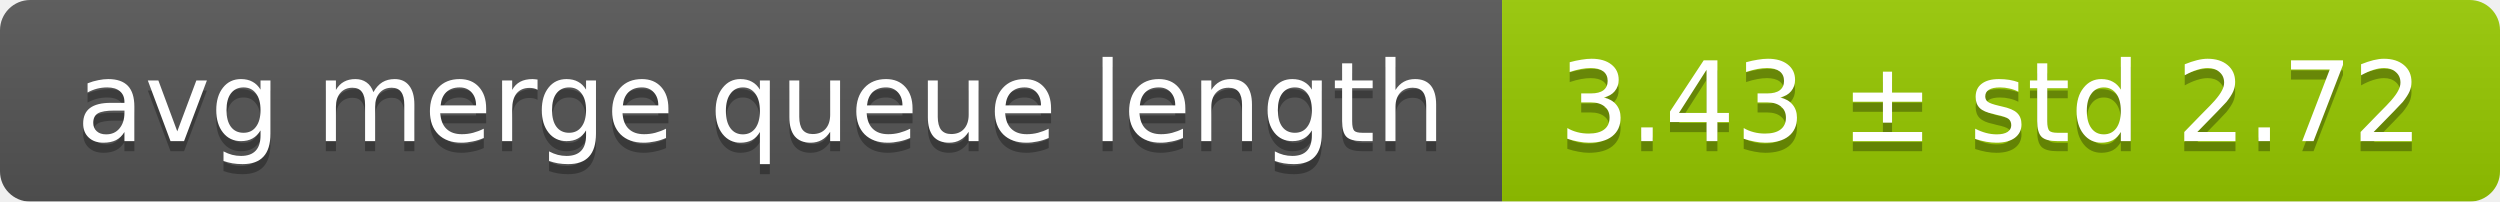
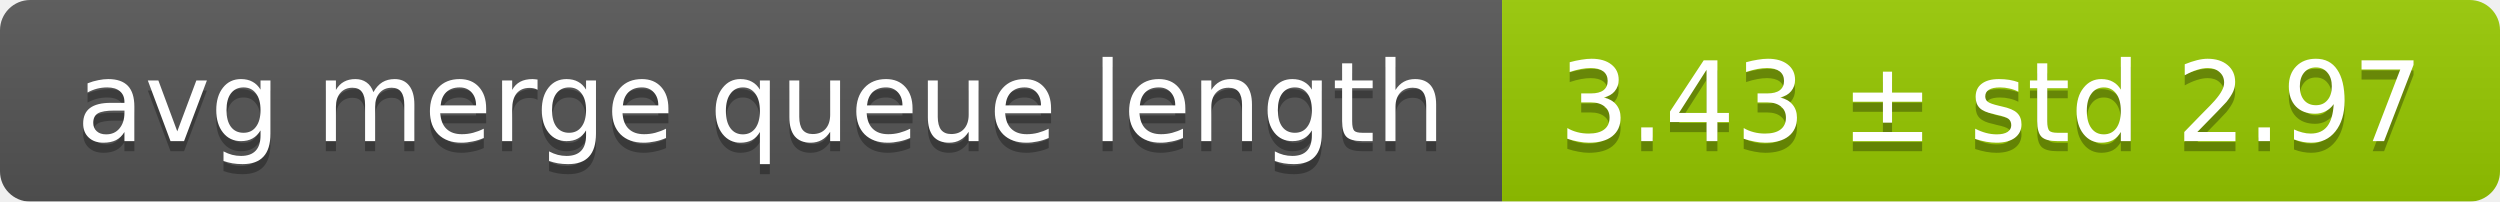
<svg xmlns="http://www.w3.org/2000/svg" width="248" height="20">
  <linearGradient id="smooth" x2="0" y2="100%">
    <stop offset="0" stop-color="#bbb" stop-opacity=".1" />
    <stop offset="1" stop-opacity=".1" />
  </linearGradient>
  <mask id="round">
    <rect width="248" height="20" rx="3" fill="#fff" />
  </mask>
  <g mask="url(#round)">
    <rect width="149" height="20" fill="#555" />
    <rect x="149" width="99" height="20" fill="#97ca00" />
    <rect width="248" height="20" fill="url(#smooth)" />
  </g>
  <g fill="#fff" text-anchor="middle" font-family="DejaVu Sans,Verdana,Geneva,sans-serif" font-size="11">
    <text x="75.5" y="15" fill="#010101" fill-opacity=".3">avg merge queue length</text>
    <text x="75.5" y="14">avg merge queue length</text>
-     <text x="197.5" y="15" fill="#010101" fill-opacity=".3">3.43 ± std 2.72</text>
-     <text x="197.5" y="14">3.43 ± std 2.72</text>
+     <text x="197.5" y="15" fill="#010101" fill-opacity=".3">3.43 ± std 2.97</text>
+     <text x="197.5" y="14">3.43 ± std 2.97</text>
  </g>
</svg>
